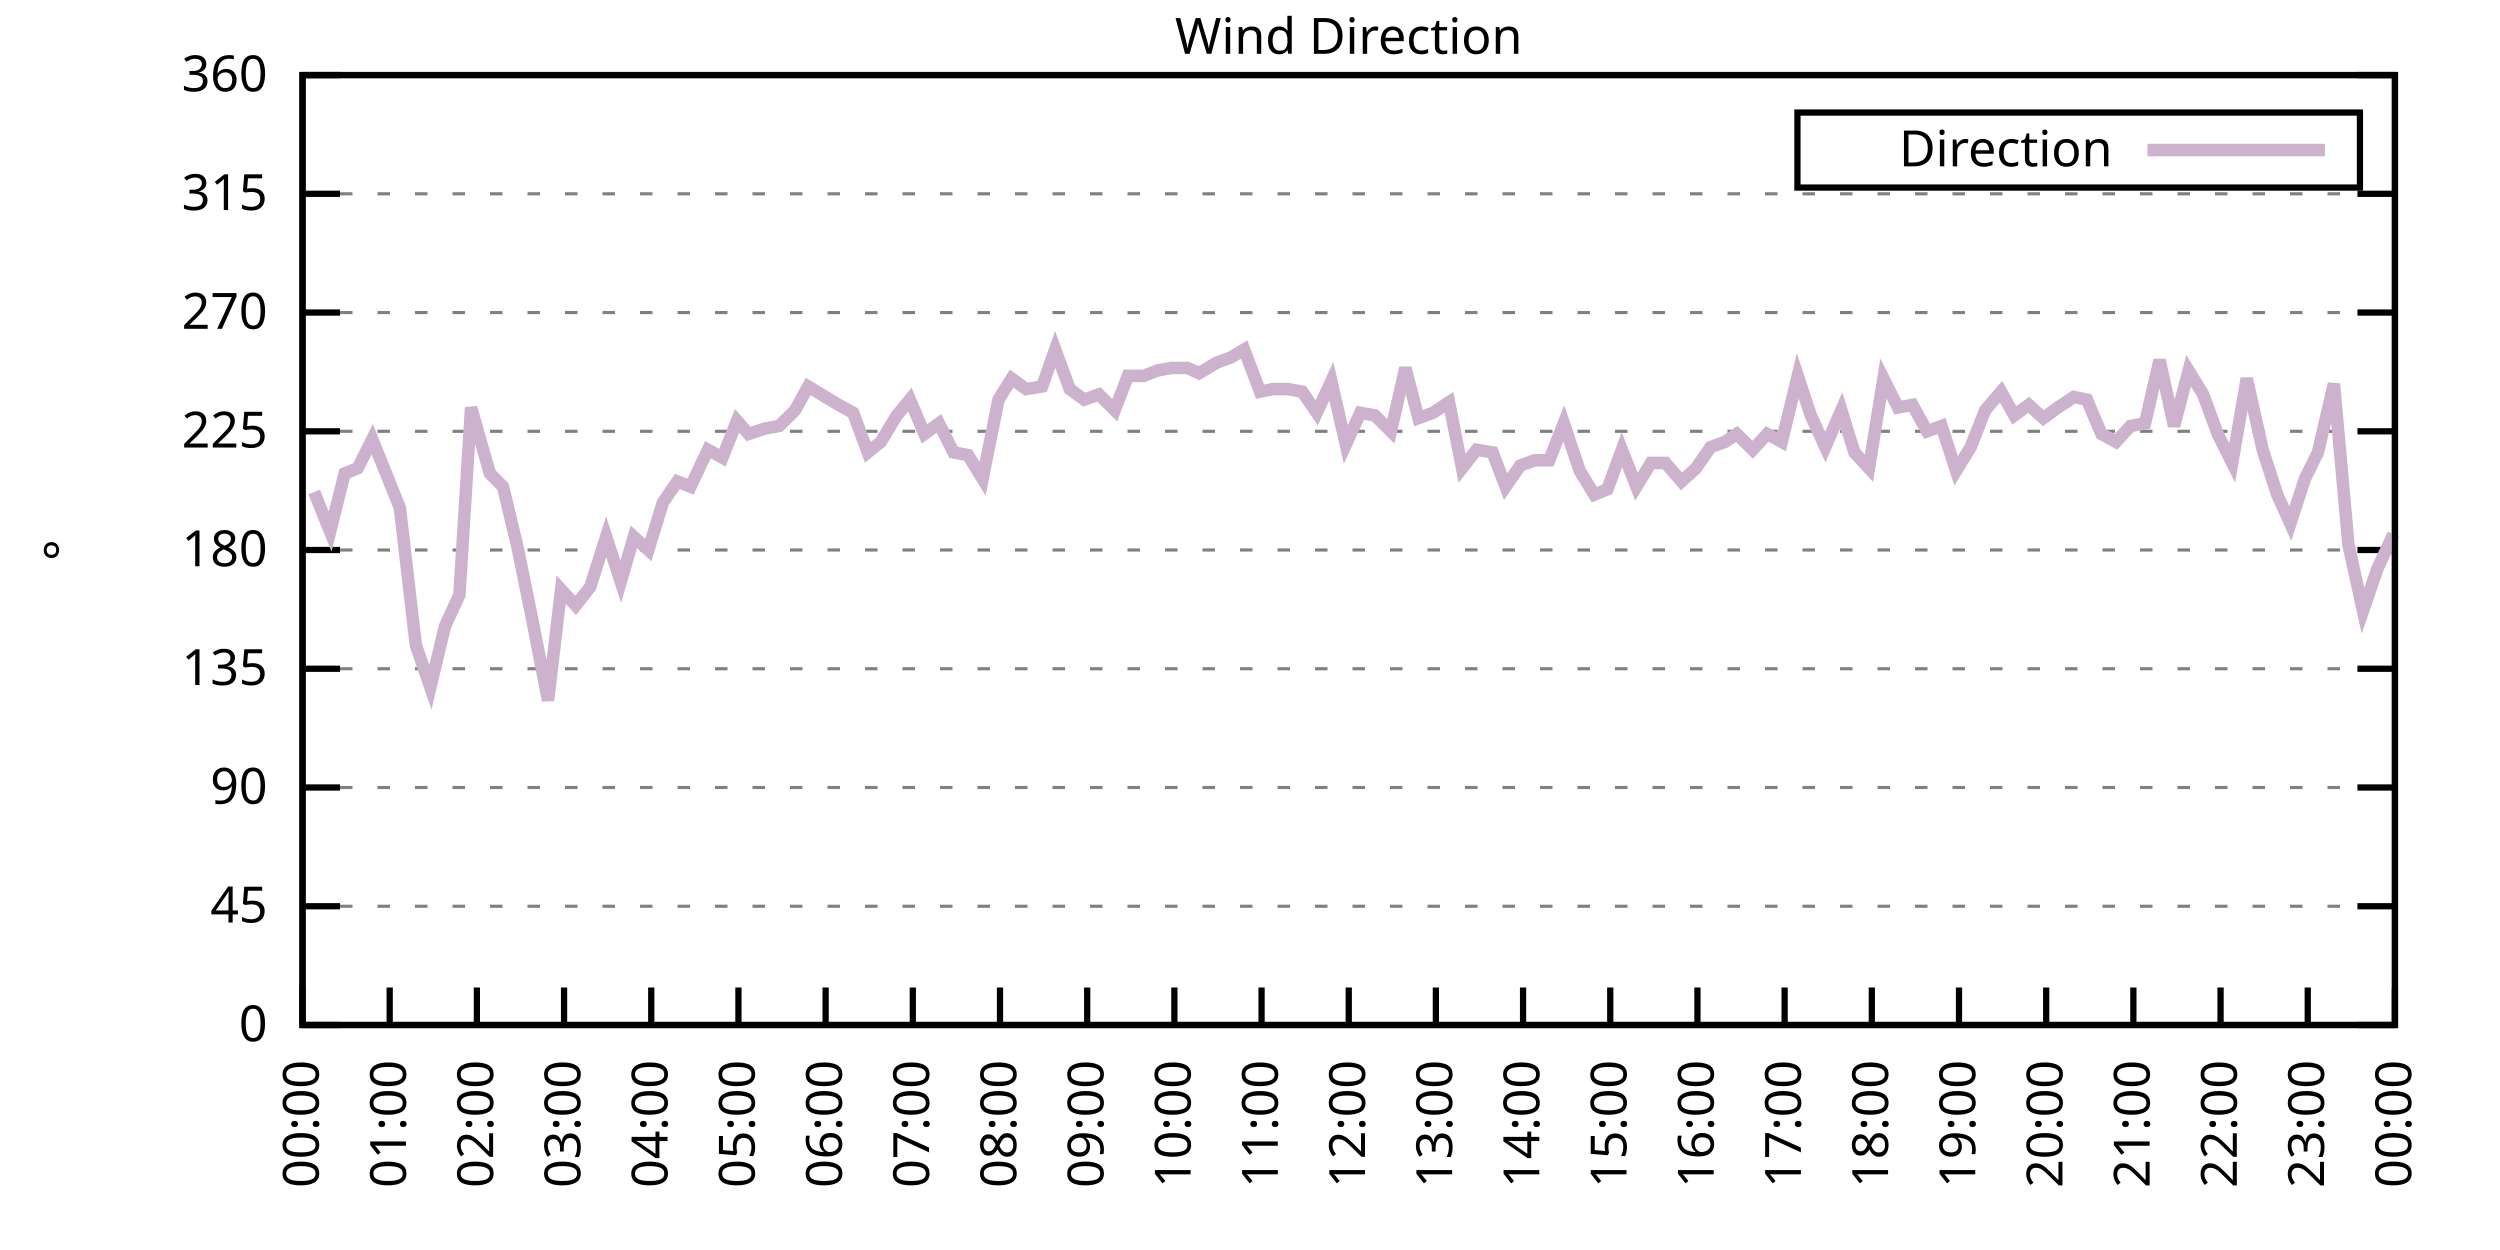
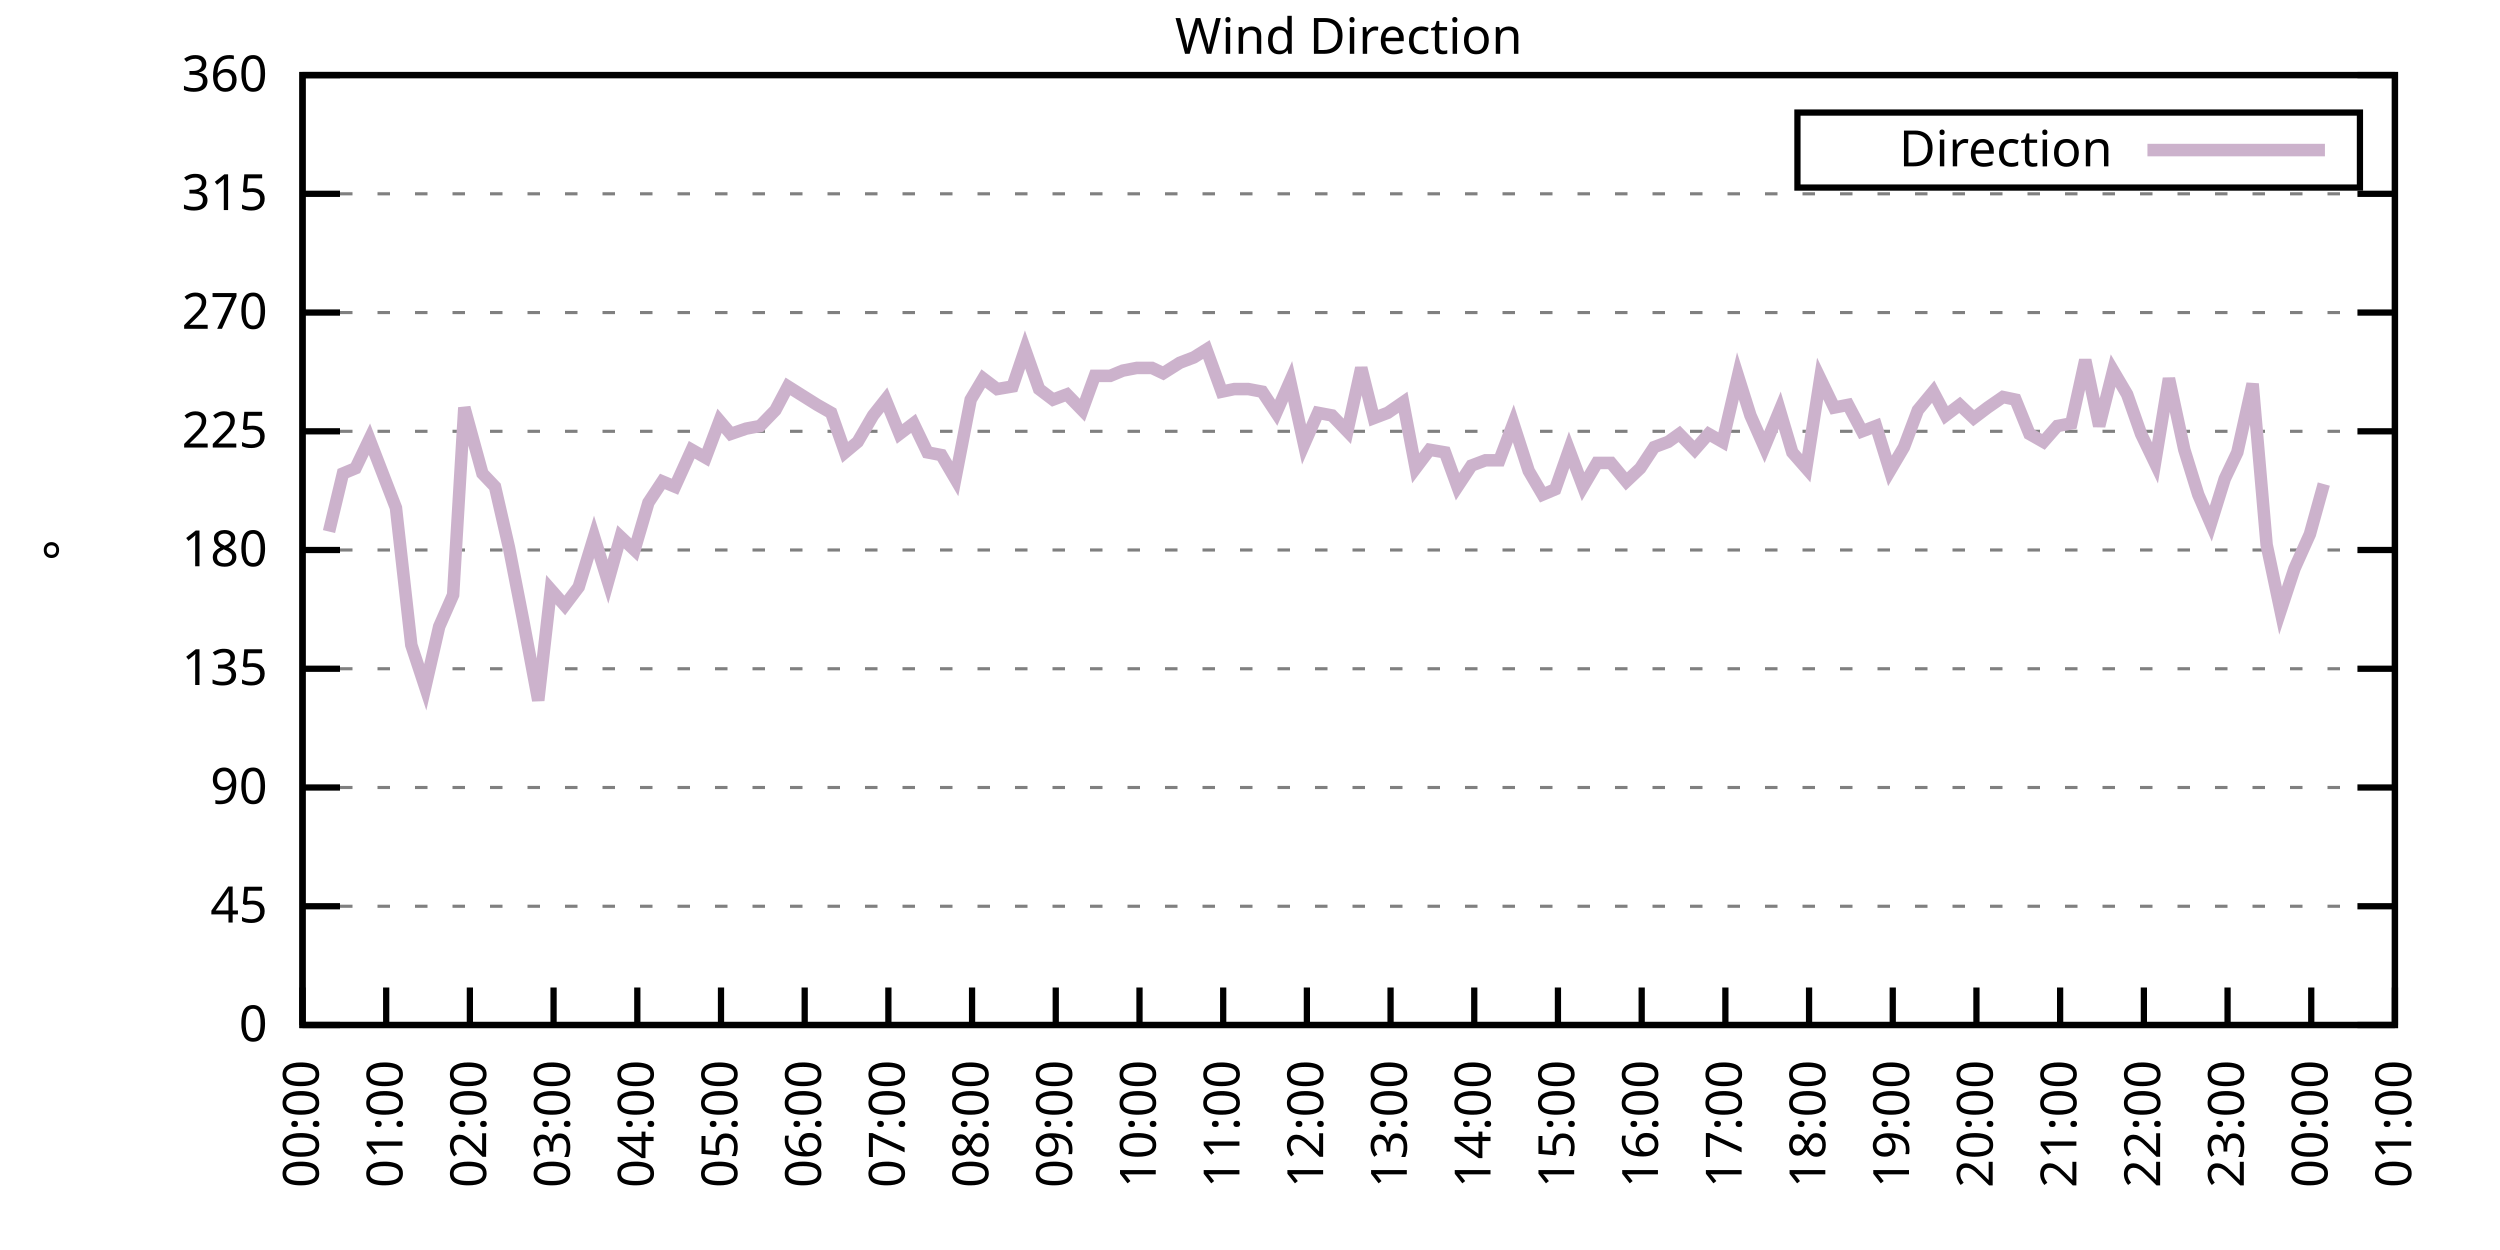
<svg xmlns="http://www.w3.org/2000/svg" xmlns:xlink="http://www.w3.org/1999/xlink" width="400" height="200" viewBox="0 0 400 200">
  <g id="gnuplot_canvas">
    <rect x="0" y="0" width="400" height="200" fill="none" />
    <defs>
      <circle id="gpDot" r="0.5" stroke-width="0.5" stroke="currentColor" />
      <path id="gpPt0" stroke-width="0.333" stroke="currentColor" d="M-1,0 h2 M0,-1 v2" />
      <path id="gpPt1" stroke-width="0.333" stroke="currentColor" d="M-1,-1 L1,1 M1,-1 L-1,1" />
      <path id="gpPt2" stroke-width="0.333" stroke="currentColor" d="M-1,0 L1,0 M0,-1 L0,1 M-1,-1 L1,1 M-1,1 L1,-1" />
      <rect id="gpPt3" stroke-width="0.333" stroke="currentColor" x="-1" y="-1" width="2" height="2" />
      <rect id="gpPt4" stroke-width="0.333" stroke="currentColor" fill="currentColor" x="-1" y="-1" width="2" height="2" />
      <circle id="gpPt5" stroke-width="0.333" stroke="currentColor" cx="0" cy="0" r="1" />
      <use xlink:href="#gpPt5" id="gpPt6" fill="currentColor" stroke="none" />
      <path id="gpPt7" stroke-width="0.333" stroke="currentColor" d="M0,-1.33 L-1.33,0.67 L1.33,0.67 z" />
      <use xlink:href="#gpPt7" id="gpPt8" fill="currentColor" stroke="none" />
      <use xlink:href="#gpPt7" id="gpPt9" stroke="currentColor" transform="rotate(180)" />
      <use xlink:href="#gpPt9" id="gpPt10" fill="currentColor" stroke="none" />
      <use xlink:href="#gpPt3" id="gpPt11" stroke="currentColor" transform="rotate(45)" />
      <use xlink:href="#gpPt11" id="gpPt12" fill="currentColor" stroke="none" />
      <path id="gpPt13" stroke-width="0.333" stroke="currentColor" d="M0,1.330 L1.265,0.411 L0.782,-1.067 L-0.782,-1.076 L-1.265,0.411 z" />
      <use xlink:href="#gpPt13" id="gpPt14" fill="currentColor" stroke="none" />
      <filter id="textbox" filterUnits="objectBoundingBox" x="0" y="0" height="1" width="1">
        <feFlood flood-color="white" flood-opacity="1" result="bgnd" />
        <feComposite in="SourceGraphic" in2="bgnd" operator="atop" />
      </filter>
      <filter id="greybox" filterUnits="objectBoundingBox" x="0" y="0" height="1" width="1">
        <feFlood flood-color="lightgrey" flood-opacity="1" result="grey" />
        <feComposite in="SourceGraphic" in2="grey" operator="atop" />
      </filter>
    </defs>
    <g fill="none" color="white" stroke="currentColor" stroke-width="1.00" stroke-linecap="butt" stroke-linejoin="miter">
</g>
    <g fill="none" color="black" stroke="currentColor" stroke-width="1.00" stroke-linecap="butt" stroke-linejoin="miter">
      <g stroke="none" shape-rendering="crispEdges">
        <polygon fill="rgb(255, 255, 255)" points="48.40,164.00 383.18,164.00 383.18,12.02 48.40,12.02 " />
      </g>
    </g>
    <g fill="none" color="black" stroke="currentColor" stroke-width="1.00" stroke-linecap="butt" stroke-linejoin="miter">
</g>
    <g fill="none" color="black" stroke="black" stroke-width="0.50" stroke-linecap="butt" stroke-linejoin="miter">
</g>
    <g fill="none" color="gray" stroke="currentColor" stroke-width="0.50" stroke-linecap="butt" stroke-linejoin="miter">
      <path stroke="gray" stroke-dasharray="2,4" class="gridline" d="M48.40,164.00 L383.19,164.00  " />
    </g>
    <g fill="none" color="gray" stroke="gray" stroke-width="1.00" stroke-linecap="butt" stroke-linejoin="miter">
</g>
    <g fill="none" color="black" stroke="currentColor" stroke-width="1.00" stroke-linecap="butt" stroke-linejoin="miter">
      <path stroke="black" d="M48.40,164.00 L54.40,164.00 M383.19,164.00 L377.19,164.00  " />
      <g transform="translate(42.80,166.60)" stroke="none" fill="black" font-family="Sans" font-size="8.00" text-anchor="end">
        <text>
          <tspan font-family="Sans"> 0</tspan>
        </text>
      </g>
    </g>
    <g fill="none" color="black" stroke="currentColor" stroke-width="1.00" stroke-linecap="butt" stroke-linejoin="miter">
</g>
    <g fill="none" color="black" stroke="black" stroke-width="0.50" stroke-linecap="butt" stroke-linejoin="miter">
</g>
    <g fill="none" color="gray" stroke="currentColor" stroke-width="0.50" stroke-linecap="butt" stroke-linejoin="miter">
      <path stroke="gray" stroke-dasharray="2,4" class="gridline" d="M48.40,145.00 L383.19,145.00  " />
    </g>
    <g fill="none" color="gray" stroke="gray" stroke-width="1.00" stroke-linecap="butt" stroke-linejoin="miter">
</g>
    <g fill="none" color="black" stroke="currentColor" stroke-width="1.00" stroke-linecap="butt" stroke-linejoin="miter">
      <path stroke="black" d="M48.40,145.00 L54.40,145.00 M383.19,145.00 L377.19,145.00  " />
      <g transform="translate(42.80,147.60)" stroke="none" fill="black" font-family="Sans" font-size="8.00" text-anchor="end">
        <text>
          <tspan font-family="Sans"> 45</tspan>
        </text>
      </g>
    </g>
    <g fill="none" color="black" stroke="currentColor" stroke-width="1.00" stroke-linecap="butt" stroke-linejoin="miter">
</g>
    <g fill="none" color="black" stroke="black" stroke-width="0.50" stroke-linecap="butt" stroke-linejoin="miter">
</g>
    <g fill="none" color="gray" stroke="currentColor" stroke-width="0.50" stroke-linecap="butt" stroke-linejoin="miter">
      <path stroke="gray" stroke-dasharray="2,4" class="gridline" d="M48.40,126.00 L383.19,126.00  " />
    </g>
    <g fill="none" color="gray" stroke="gray" stroke-width="1.00" stroke-linecap="butt" stroke-linejoin="miter">
</g>
    <g fill="none" color="black" stroke="currentColor" stroke-width="1.00" stroke-linecap="butt" stroke-linejoin="miter">
      <path stroke="black" d="M48.40,126.00 L54.40,126.00 M383.19,126.00 L377.19,126.00  " />
      <g transform="translate(42.80,128.60)" stroke="none" fill="black" font-family="Sans" font-size="8.00" text-anchor="end">
        <text>
          <tspan font-family="Sans"> 90</tspan>
        </text>
      </g>
    </g>
    <g fill="none" color="black" stroke="currentColor" stroke-width="1.00" stroke-linecap="butt" stroke-linejoin="miter">
</g>
    <g fill="none" color="black" stroke="black" stroke-width="0.50" stroke-linecap="butt" stroke-linejoin="miter">
</g>
    <g fill="none" color="gray" stroke="currentColor" stroke-width="0.50" stroke-linecap="butt" stroke-linejoin="miter">
      <path stroke="gray" stroke-dasharray="2,4" class="gridline" d="M48.40,107.00 L383.19,107.00  " />
    </g>
    <g fill="none" color="gray" stroke="gray" stroke-width="1.00" stroke-linecap="butt" stroke-linejoin="miter">
</g>
    <g fill="none" color="black" stroke="currentColor" stroke-width="1.00" stroke-linecap="butt" stroke-linejoin="miter">
      <path stroke="black" d="M48.40,107.00 L54.40,107.00 M383.19,107.00 L377.19,107.00  " />
      <g transform="translate(42.80,109.60)" stroke="none" fill="black" font-family="Sans" font-size="8.00" text-anchor="end">
        <text>
          <tspan font-family="Sans"> 135</tspan>
        </text>
      </g>
    </g>
    <g fill="none" color="black" stroke="currentColor" stroke-width="1.00" stroke-linecap="butt" stroke-linejoin="miter">
</g>
    <g fill="none" color="black" stroke="black" stroke-width="0.50" stroke-linecap="butt" stroke-linejoin="miter">
</g>
    <g fill="none" color="gray" stroke="currentColor" stroke-width="0.50" stroke-linecap="butt" stroke-linejoin="miter">
      <path stroke="gray" stroke-dasharray="2,4" class="gridline" d="M48.40,88.00 L383.19,88.00  " />
    </g>
    <g fill="none" color="gray" stroke="gray" stroke-width="1.00" stroke-linecap="butt" stroke-linejoin="miter">
</g>
    <g fill="none" color="black" stroke="currentColor" stroke-width="1.00" stroke-linecap="butt" stroke-linejoin="miter">
      <path stroke="black" d="M48.40,88.00 L54.40,88.00 M383.19,88.00 L377.19,88.00  " />
      <g transform="translate(42.80,90.60)" stroke="none" fill="black" font-family="Sans" font-size="8.00" text-anchor="end">
        <text>
          <tspan font-family="Sans"> 180</tspan>
        </text>
      </g>
    </g>
    <g fill="none" color="black" stroke="currentColor" stroke-width="1.00" stroke-linecap="butt" stroke-linejoin="miter">
</g>
    <g fill="none" color="black" stroke="black" stroke-width="0.50" stroke-linecap="butt" stroke-linejoin="miter">
</g>
    <g fill="none" color="gray" stroke="currentColor" stroke-width="0.50" stroke-linecap="butt" stroke-linejoin="miter">
      <path stroke="gray" stroke-dasharray="2,4" class="gridline" d="M48.40,69.01 L383.19,69.01  " />
    </g>
    <g fill="none" color="gray" stroke="gray" stroke-width="1.00" stroke-linecap="butt" stroke-linejoin="miter">
</g>
    <g fill="none" color="black" stroke="currentColor" stroke-width="1.00" stroke-linecap="butt" stroke-linejoin="miter">
      <path stroke="black" d="M48.40,69.01 L54.40,69.01 M383.19,69.01 L377.19,69.01  " />
      <g transform="translate(42.80,71.61)" stroke="none" fill="black" font-family="Sans" font-size="8.00" text-anchor="end">
        <text>
          <tspan font-family="Sans"> 225</tspan>
        </text>
      </g>
    </g>
    <g fill="none" color="black" stroke="currentColor" stroke-width="1.00" stroke-linecap="butt" stroke-linejoin="miter">
</g>
    <g fill="none" color="black" stroke="black" stroke-width="0.50" stroke-linecap="butt" stroke-linejoin="miter">
</g>
    <g fill="none" color="gray" stroke="currentColor" stroke-width="0.50" stroke-linecap="butt" stroke-linejoin="miter">
      <path stroke="gray" stroke-dasharray="2,4" class="gridline" d="M48.40,50.01 L383.19,50.01  " />
    </g>
    <g fill="none" color="gray" stroke="gray" stroke-width="1.00" stroke-linecap="butt" stroke-linejoin="miter">
</g>
    <g fill="none" color="black" stroke="currentColor" stroke-width="1.00" stroke-linecap="butt" stroke-linejoin="miter">
      <path stroke="black" d="M48.40,50.01 L54.40,50.01 M383.19,50.01 L377.19,50.01  " />
      <g transform="translate(42.80,52.61)" stroke="none" fill="black" font-family="Sans" font-size="8.00" text-anchor="end">
        <text>
          <tspan font-family="Sans"> 270</tspan>
        </text>
      </g>
    </g>
    <g fill="none" color="black" stroke="currentColor" stroke-width="1.00" stroke-linecap="butt" stroke-linejoin="miter">
</g>
    <g fill="none" color="black" stroke="black" stroke-width="0.50" stroke-linecap="butt" stroke-linejoin="miter">
</g>
    <g fill="none" color="gray" stroke="currentColor" stroke-width="0.50" stroke-linecap="butt" stroke-linejoin="miter">
      <path stroke="gray" stroke-dasharray="2,4" class="gridline" d="M48.40,31.01 L383.19,31.01  " />
    </g>
    <g fill="none" color="gray" stroke="gray" stroke-width="1.00" stroke-linecap="butt" stroke-linejoin="miter">
</g>
    <g fill="none" color="black" stroke="currentColor" stroke-width="1.00" stroke-linecap="butt" stroke-linejoin="miter">
      <path stroke="black" d="M48.40,31.01 L54.40,31.01 M383.19,31.01 L377.19,31.01  " />
      <g transform="translate(42.80,33.61)" stroke="none" fill="black" font-family="Sans" font-size="8.00" text-anchor="end">
        <text>
          <tspan font-family="Sans"> 315</tspan>
        </text>
      </g>
    </g>
    <g fill="none" color="black" stroke="currentColor" stroke-width="1.00" stroke-linecap="butt" stroke-linejoin="miter">
</g>
    <g fill="none" color="black" stroke="black" stroke-width="0.50" stroke-linecap="butt" stroke-linejoin="miter">
</g>
    <g fill="none" color="gray" stroke="currentColor" stroke-width="0.50" stroke-linecap="butt" stroke-linejoin="miter">
      <path stroke="gray" stroke-dasharray="2,4" class="gridline" d="M48.40,12.01 L383.19,12.01  " />
    </g>
    <g fill="none" color="gray" stroke="gray" stroke-width="1.00" stroke-linecap="butt" stroke-linejoin="miter">
</g>
    <g fill="none" color="black" stroke="currentColor" stroke-width="1.00" stroke-linecap="butt" stroke-linejoin="miter">
      <path stroke="black" d="M48.40,12.01 L54.40,12.01 M383.19,12.01 L377.19,12.01  " />
      <g transform="translate(42.80,14.61)" stroke="none" fill="black" font-family="Sans" font-size="8.00" text-anchor="end">
        <text>
          <tspan font-family="Sans"> 360</tspan>
        </text>
      </g>
    </g>
    <g fill="none" color="black" stroke="currentColor" stroke-width="1.00" stroke-linecap="butt" stroke-linejoin="miter">
      <path stroke="black" d="M48.40,164.00 L48.40,158.00  " />
      <g transform="translate(51.00,169.60) rotate(270.00)" stroke="none" fill="black" font-family="Sans" font-size="8.00" text-anchor="end">
        <text>
          <tspan font-family="Sans">00:00</tspan>
        </text>
      </g>
    </g>
    <g fill="none" color="black" stroke="currentColor" stroke-width="1.00" stroke-linecap="butt" stroke-linejoin="miter">
-       <path stroke="black" d="M62.35,164.00 L62.35,158.00  " />
-       <g transform="translate(64.95,169.60) rotate(270.00)" stroke="none" fill="black" font-family="Sans" font-size="8.00" text-anchor="end">
+       <path stroke="black" d="M61.79,164.00 L61.79,158.00  " />
+       <g transform="translate(64.39,169.60) rotate(270.00)" stroke="none" fill="black" font-family="Sans" font-size="8.00" text-anchor="end">
        <text>
          <tspan font-family="Sans">01:00</tspan>
        </text>
      </g>
    </g>
    <g fill="none" color="black" stroke="currentColor" stroke-width="1.00" stroke-linecap="butt" stroke-linejoin="miter">
-       <path stroke="black" d="M76.30,164.00 L76.30,158.00  " />
-       <g transform="translate(78.90,169.60) rotate(270.00)" stroke="none" fill="black" font-family="Sans" font-size="8.00" text-anchor="end">
+       <path stroke="black" d="M75.18,164.00 L75.18,158.00  " />
+       <g transform="translate(77.78,169.60) rotate(270.00)" stroke="none" fill="black" font-family="Sans" font-size="8.00" text-anchor="end">
        <text>
          <tspan font-family="Sans">02:00</tspan>
        </text>
      </g>
    </g>
    <g fill="none" color="black" stroke="currentColor" stroke-width="1.00" stroke-linecap="butt" stroke-linejoin="miter">
-       <path stroke="black" d="M90.25,164.00 L90.25,158.00  " />
-       <g transform="translate(92.85,169.60) rotate(270.00)" stroke="none" fill="black" font-family="Sans" font-size="8.00" text-anchor="end">
+       <path stroke="black" d="M88.57,164.00 L88.57,158.00  " />
+       <g transform="translate(91.17,169.60) rotate(270.00)" stroke="none" fill="black" font-family="Sans" font-size="8.00" text-anchor="end">
        <text>
          <tspan font-family="Sans">03:00</tspan>
        </text>
      </g>
    </g>
    <g fill="none" color="black" stroke="currentColor" stroke-width="1.00" stroke-linecap="butt" stroke-linejoin="miter">
-       <path stroke="black" d="M104.20,164.00 L104.20,158.00  " />
-       <g transform="translate(106.80,169.60) rotate(270.00)" stroke="none" fill="black" font-family="Sans" font-size="8.00" text-anchor="end">
+       <path stroke="black" d="M101.97,164.00 L101.97,158.00  " />
+       <g transform="translate(104.57,169.60) rotate(270.00)" stroke="none" fill="black" font-family="Sans" font-size="8.00" text-anchor="end">
        <text>
          <tspan font-family="Sans">04:00</tspan>
        </text>
      </g>
    </g>
    <g fill="none" color="black" stroke="currentColor" stroke-width="1.00" stroke-linecap="butt" stroke-linejoin="miter">
-       <path stroke="black" d="M118.15,164.00 L118.15,158.00  " />
-       <g transform="translate(120.75,169.60) rotate(270.00)" stroke="none" fill="black" font-family="Sans" font-size="8.00" text-anchor="end">
+       <path stroke="black" d="M115.36,164.00 L115.36,158.00  " />
+       <g transform="translate(117.96,169.60) rotate(270.00)" stroke="none" fill="black" font-family="Sans" font-size="8.00" text-anchor="end">
        <text>
          <tspan font-family="Sans">05:00</tspan>
        </text>
      </g>
    </g>
    <g fill="none" color="black" stroke="currentColor" stroke-width="1.00" stroke-linecap="butt" stroke-linejoin="miter">
-       <path stroke="black" d="M132.10,164.00 L132.10,158.00  " />
-       <g transform="translate(134.70,169.60) rotate(270.00)" stroke="none" fill="black" font-family="Sans" font-size="8.00" text-anchor="end">
+       <path stroke="black" d="M128.75,164.00 L128.75,158.00  " />
+       <g transform="translate(131.35,169.60) rotate(270.00)" stroke="none" fill="black" font-family="Sans" font-size="8.00" text-anchor="end">
        <text>
          <tspan font-family="Sans">06:00</tspan>
        </text>
      </g>
    </g>
    <g fill="none" color="black" stroke="currentColor" stroke-width="1.00" stroke-linecap="butt" stroke-linejoin="miter">
-       <path stroke="black" d="M146.05,164.00 L146.05,158.00  " />
-       <g transform="translate(148.65,169.60) rotate(270.00)" stroke="none" fill="black" font-family="Sans" font-size="8.00" text-anchor="end">
+       <path stroke="black" d="M142.14,164.00 L142.14,158.00  " />
+       <g transform="translate(144.74,169.60) rotate(270.00)" stroke="none" fill="black" font-family="Sans" font-size="8.00" text-anchor="end">
        <text>
          <tspan font-family="Sans">07:00</tspan>
        </text>
      </g>
    </g>
    <g fill="none" color="black" stroke="currentColor" stroke-width="1.00" stroke-linecap="butt" stroke-linejoin="miter">
-       <path stroke="black" d="M160.00,164.00 L160.00,158.00  " />
-       <g transform="translate(162.60,169.60) rotate(270.00)" stroke="none" fill="black" font-family="Sans" font-size="8.00" text-anchor="end">
+       <path stroke="black" d="M155.53,164.00 L155.53,158.00  " />
+       <g transform="translate(158.13,169.60) rotate(270.00)" stroke="none" fill="black" font-family="Sans" font-size="8.00" text-anchor="end">
        <text>
          <tspan font-family="Sans">08:00</tspan>
        </text>
      </g>
    </g>
    <g fill="none" color="black" stroke="currentColor" stroke-width="1.00" stroke-linecap="butt" stroke-linejoin="miter">
-       <path stroke="black" d="M173.95,164.00 L173.95,158.00  " />
-       <g transform="translate(176.55,169.60) rotate(270.00)" stroke="none" fill="black" font-family="Sans" font-size="8.00" text-anchor="end">
+       <path stroke="black" d="M168.92,164.00 L168.92,158.00  " />
+       <g transform="translate(171.52,169.60) rotate(270.00)" stroke="none" fill="black" font-family="Sans" font-size="8.00" text-anchor="end">
        <text>
          <tspan font-family="Sans">09:00</tspan>
        </text>
      </g>
    </g>
    <g fill="none" color="black" stroke="currentColor" stroke-width="1.00" stroke-linecap="butt" stroke-linejoin="miter">
-       <path stroke="black" d="M187.90,164.00 L187.90,158.00  " />
-       <g transform="translate(190.50,169.60) rotate(270.00)" stroke="none" fill="black" font-family="Sans" font-size="8.00" text-anchor="end">
+       <path stroke="black" d="M182.32,164.00 L182.32,158.00  " />
+       <g transform="translate(184.92,169.60) rotate(270.00)" stroke="none" fill="black" font-family="Sans" font-size="8.00" text-anchor="end">
        <text>
          <tspan font-family="Sans">10:00</tspan>
        </text>
      </g>
    </g>
    <g fill="none" color="black" stroke="currentColor" stroke-width="1.00" stroke-linecap="butt" stroke-linejoin="miter">
-       <path stroke="black" d="M201.85,164.00 L201.85,158.00  " />
-       <g transform="translate(204.45,169.60) rotate(270.00)" stroke="none" fill="black" font-family="Sans" font-size="8.00" text-anchor="end">
+       <path stroke="black" d="M195.71,164.00 L195.71,158.00  " />
+       <g transform="translate(198.31,169.60) rotate(270.00)" stroke="none" fill="black" font-family="Sans" font-size="8.00" text-anchor="end">
        <text>
          <tspan font-family="Sans">11:00</tspan>
        </text>
      </g>
    </g>
    <g fill="none" color="black" stroke="currentColor" stroke-width="1.00" stroke-linecap="butt" stroke-linejoin="miter">
-       <path stroke="black" d="M215.80,164.00 L215.80,158.00  " />
-       <g transform="translate(218.40,169.60) rotate(270.00)" stroke="none" fill="black" font-family="Sans" font-size="8.00" text-anchor="end">
+       <path stroke="black" d="M209.10,164.00 L209.10,158.00  " />
+       <g transform="translate(211.70,169.60) rotate(270.00)" stroke="none" fill="black" font-family="Sans" font-size="8.00" text-anchor="end">
        <text>
          <tspan font-family="Sans">12:00</tspan>
        </text>
      </g>
    </g>
    <g fill="none" color="black" stroke="currentColor" stroke-width="1.00" stroke-linecap="butt" stroke-linejoin="miter">
-       <path stroke="black" d="M229.74,164.00 L229.74,158.00  " />
-       <g transform="translate(232.34,169.60) rotate(270.00)" stroke="none" fill="black" font-family="Sans" font-size="8.00" text-anchor="end">
+       <path stroke="black" d="M222.49,164.00 L222.49,158.00  " />
+       <g transform="translate(225.09,169.60) rotate(270.00)" stroke="none" fill="black" font-family="Sans" font-size="8.00" text-anchor="end">
        <text>
          <tspan font-family="Sans">13:00</tspan>
        </text>
      </g>
    </g>
    <g fill="none" color="black" stroke="currentColor" stroke-width="1.00" stroke-linecap="butt" stroke-linejoin="miter">
-       <path stroke="black" d="M243.69,164.00 L243.69,158.00  " />
-       <g transform="translate(246.29,169.60) rotate(270.00)" stroke="none" fill="black" font-family="Sans" font-size="8.00" text-anchor="end">
+       <path stroke="black" d="M235.88,164.00 L235.88,158.00  " />
+       <g transform="translate(238.48,169.60) rotate(270.00)" stroke="none" fill="black" font-family="Sans" font-size="8.00" text-anchor="end">
        <text>
          <tspan font-family="Sans">14:00</tspan>
        </text>
      </g>
    </g>
    <g fill="none" color="black" stroke="currentColor" stroke-width="1.00" stroke-linecap="butt" stroke-linejoin="miter">
-       <path stroke="black" d="M257.64,164.00 L257.64,158.00  " />
-       <g transform="translate(260.24,169.60) rotate(270.00)" stroke="none" fill="black" font-family="Sans" font-size="8.00" text-anchor="end">
+       <path stroke="black" d="M249.27,164.00 L249.27,158.00  " />
+       <g transform="translate(251.87,169.60) rotate(270.00)" stroke="none" fill="black" font-family="Sans" font-size="8.00" text-anchor="end">
        <text>
          <tspan font-family="Sans">15:00</tspan>
        </text>
      </g>
    </g>
    <g fill="none" color="black" stroke="currentColor" stroke-width="1.00" stroke-linecap="butt" stroke-linejoin="miter">
-       <path stroke="black" d="M271.59,164.00 L271.59,158.00  " />
-       <g transform="translate(274.19,169.60) rotate(270.00)" stroke="none" fill="black" font-family="Sans" font-size="8.00" text-anchor="end">
+       <path stroke="black" d="M262.67,164.00 L262.67,158.00  " />
+       <g transform="translate(265.27,169.60) rotate(270.00)" stroke="none" fill="black" font-family="Sans" font-size="8.00" text-anchor="end">
        <text>
          <tspan font-family="Sans">16:00</tspan>
        </text>
      </g>
    </g>
    <g fill="none" color="black" stroke="currentColor" stroke-width="1.00" stroke-linecap="butt" stroke-linejoin="miter">
-       <path stroke="black" d="M285.54,164.00 L285.54,158.00  " />
-       <g transform="translate(288.14,169.60) rotate(270.00)" stroke="none" fill="black" font-family="Sans" font-size="8.00" text-anchor="end">
+       <path stroke="black" d="M276.06,164.00 L276.06,158.00  " />
+       <g transform="translate(278.66,169.60) rotate(270.00)" stroke="none" fill="black" font-family="Sans" font-size="8.00" text-anchor="end">
        <text>
          <tspan font-family="Sans">17:00</tspan>
        </text>
      </g>
    </g>
    <g fill="none" color="black" stroke="currentColor" stroke-width="1.00" stroke-linecap="butt" stroke-linejoin="miter">
-       <path stroke="black" d="M299.49,164.00 L299.49,158.00  " />
-       <g transform="translate(302.09,169.60) rotate(270.00)" stroke="none" fill="black" font-family="Sans" font-size="8.00" text-anchor="end">
+       <path stroke="black" d="M289.45,164.00 L289.45,158.00  " />
+       <g transform="translate(292.05,169.60) rotate(270.00)" stroke="none" fill="black" font-family="Sans" font-size="8.00" text-anchor="end">
        <text>
          <tspan font-family="Sans">18:00</tspan>
        </text>
      </g>
    </g>
    <g fill="none" color="black" stroke="currentColor" stroke-width="1.00" stroke-linecap="butt" stroke-linejoin="miter">
-       <path stroke="black" d="M313.44,164.00 L313.44,158.00  " />
-       <g transform="translate(316.04,169.60) rotate(270.00)" stroke="none" fill="black" font-family="Sans" font-size="8.00" text-anchor="end">
+       <path stroke="black" d="M302.84,164.00 L302.84,158.00  " />
+       <g transform="translate(305.44,169.60) rotate(270.00)" stroke="none" fill="black" font-family="Sans" font-size="8.00" text-anchor="end">
        <text>
          <tspan font-family="Sans">19:00</tspan>
        </text>
      </g>
    </g>
    <g fill="none" color="black" stroke="currentColor" stroke-width="1.00" stroke-linecap="butt" stroke-linejoin="miter">
-       <path stroke="black" d="M327.39,164.00 L327.39,158.00  " />
-       <g transform="translate(329.99,169.60) rotate(270.00)" stroke="none" fill="black" font-family="Sans" font-size="8.00" text-anchor="end">
+       <path stroke="black" d="M316.23,164.00 L316.23,158.00  " />
+       <g transform="translate(318.83,169.60) rotate(270.00)" stroke="none" fill="black" font-family="Sans" font-size="8.00" text-anchor="end">
        <text>
          <tspan font-family="Sans">20:00</tspan>
        </text>
      </g>
    </g>
    <g fill="none" color="black" stroke="currentColor" stroke-width="1.00" stroke-linecap="butt" stroke-linejoin="miter">
-       <path stroke="black" d="M341.34,164.00 L341.34,158.00  " />
-       <g transform="translate(343.94,169.60) rotate(270.00)" stroke="none" fill="black" font-family="Sans" font-size="8.00" text-anchor="end">
+       <path stroke="black" d="M329.62,164.00 L329.62,158.00  " />
+       <g transform="translate(332.22,169.60) rotate(270.00)" stroke="none" fill="black" font-family="Sans" font-size="8.00" text-anchor="end">
        <text>
          <tspan font-family="Sans">21:00</tspan>
        </text>
      </g>
    </g>
    <g fill="none" color="black" stroke="currentColor" stroke-width="1.00" stroke-linecap="butt" stroke-linejoin="miter">
-       <path stroke="black" d="M355.29,164.00 L355.29,158.00  " />
-       <g transform="translate(357.89,169.60) rotate(270.00)" stroke="none" fill="black" font-family="Sans" font-size="8.00" text-anchor="end">
+       <path stroke="black" d="M343.02,164.00 L343.02,158.00  " />
+       <g transform="translate(345.62,169.60) rotate(270.00)" stroke="none" fill="black" font-family="Sans" font-size="8.00" text-anchor="end">
        <text>
          <tspan font-family="Sans">22:00</tspan>
        </text>
      </g>
    </g>
    <g fill="none" color="black" stroke="currentColor" stroke-width="1.00" stroke-linecap="butt" stroke-linejoin="miter">
-       <path stroke="black" d="M369.24,164.00 L369.24,158.00  " />
-       <g transform="translate(371.84,169.60) rotate(270.00)" stroke="none" fill="black" font-family="Sans" font-size="8.00" text-anchor="end">
+       <path stroke="black" d="M356.41,164.00 L356.41,158.00  " />
+       <g transform="translate(359.01,169.60) rotate(270.00)" stroke="none" fill="black" font-family="Sans" font-size="8.00" text-anchor="end">
        <text>
          <tspan font-family="Sans">23:00</tspan>
+         </text>
+       </g>
+     </g>
+     <g fill="none" color="black" stroke="currentColor" stroke-width="1.00" stroke-linecap="butt" stroke-linejoin="miter">
+       <path stroke="black" d="M369.80,164.00 L369.80,158.00  " />
+       <g transform="translate(372.40,169.60) rotate(270.00)" stroke="none" fill="black" font-family="Sans" font-size="8.00" text-anchor="end">
+         <text>
+           <tspan font-family="Sans">00:00</tspan>
        </text>
      </g>
    </g>
    <g fill="none" color="black" stroke="currentColor" stroke-width="1.00" stroke-linecap="butt" stroke-linejoin="miter">
      <path stroke="black" d="M383.19,164.00 L383.19,158.00  " />
      <g transform="translate(385.79,169.60) rotate(270.00)" stroke="none" fill="black" font-family="Sans" font-size="8.00" text-anchor="end">
        <text>
-           <tspan font-family="Sans">00:00</tspan>
+           <tspan font-family="Sans">01:00</tspan>
        </text>
      </g>
    </g>
    <g fill="none" color="black" stroke="currentColor" stroke-width="1.00" stroke-linecap="butt" stroke-linejoin="miter">
</g>
    <g fill="none" color="black" stroke="currentColor" stroke-width="1.00" stroke-linecap="butt" stroke-linejoin="miter">
      <path stroke="black" d="M48.40,12.01 L48.40,164.00 L383.19,164.00 L383.19,12.01 L48.40,12.01 Z  " />
    </g>
    <g fill="none" color="black" stroke="currentColor" stroke-width="1.00" stroke-linecap="butt" stroke-linejoin="miter">
</g>
    <g fill="none" color="black" stroke="currentColor" stroke-width="1.00" stroke-linecap="butt" stroke-linejoin="miter">
      <path stroke="black" d="M287.59,30.01 L287.59,18.01 L377.59,18.01 L377.59,30.01 L287.59,30.01 Z  " />
    </g>
    <g id="Wind_direction_plot_1">
      <g fill="none" color="white" stroke="black" stroke-width="2.00" stroke-linecap="butt" stroke-linejoin="miter">
</g>
      <g fill="none" color="black" stroke="currentColor" stroke-width="2.00" stroke-linecap="butt" stroke-linejoin="miter">
        <g transform="translate(337.99,26.61)" stroke="none" fill="black" font-family="Sans" font-size="8.00" text-anchor="end">
          <text>
            <tspan font-family="Sans">Direction</tspan>
          </text>
        </g>
      </g>
      <g fill="none" color="black" stroke="currentColor" stroke-width="2.00" stroke-linecap="butt" stroke-linejoin="miter">
-         <path stroke="rgb(204, 178, 204)" d="M343.59,24.01 L371.99,24.01 M50.26,78.72 L52.82,85.05 L55.14,75.76 L57.23,74.92 L59.56,70.27 L63.98,81.25   L66.53,103.20 L68.86,109.96 L71.18,100.25 L73.51,95.18 L75.37,65.21 L78.39,75.76 L80.48,77.87 L82.81,87.58   L85.13,98.98 L87.69,112.07 L89.78,94.34 L92.11,96.87 L94.43,93.92 L96.99,85.89 L99.32,93.07 L101.41,85.89   L103.73,88.00 L106.06,80.41 L108.38,77.03 L110.48,77.87 L113.27,71.96 L115.59,73.23 L117.92,67.32 L119.78,69.43   L122.33,68.58 L124.66,68.16 L127.22,65.63 L129.31,61.83 L131.40,63.10 L134.19,64.78 L136.51,66.05 L138.84,72.38   L140.93,70.70 L143.49,66.47 L145.58,63.94 L147.91,69.43 L150.23,67.74 L152.56,72.38 L154.88,72.81 L157.21,76.61   L159.76,63.94 L161.86,60.56 L164.18,62.25 L166.74,61.83 L168.83,55.92 L171.16,62.25 L173.48,63.94 L175.81,63.10   L178.36,65.63 L180.46,60.14 L183.01,60.14 L185.11,59.30 L187.43,58.87 L189.99,58.87 L191.85,59.72 L194.64,58.03   L196.96,57.18 L199.06,55.92 L201.61,62.67 L203.71,62.25 L206.03,62.25 L208.36,62.67 L210.68,66.05 L213.01,60.98   L215.33,71.12 L217.65,66.05 L219.98,66.47 L222.54,69.01 L224.86,58.87 L226.95,66.90 L229.28,66.05 L231.84,64.36   L233.93,74.92 L236.25,71.96 L238.81,72.38 L240.90,77.87 L243.23,74.49 L245.55,73.65 L247.88,73.65 L250.20,67.74   L252.76,75.34 L255.09,79.14 L257.18,78.29 L259.50,71.96 L261.83,77.87 L264.15,74.07 L266.48,74.07 L269.04,77.03   L271.36,74.92 L273.69,71.54 L276.01,70.70 L277.87,69.43 L280.43,71.96 L282.75,69.43 L285.08,70.70 L287.64,60.14   L289.73,66.47 L292.05,71.54 L294.61,65.63 L296.70,72.38 L299.03,74.92 L301.35,60.56 L303.68,65.21 L306.00,64.78   L308.33,69.01 L310.65,68.16 L312.98,75.34 L315.30,71.54 L317.63,65.63 L320.18,62.67 L322.28,66.47 L324.60,64.78   L326.93,66.90 L329.25,65.21 L331.81,63.52 L333.90,63.94 L336.23,69.43 L338.55,70.70 L340.88,68.16 L343.20,67.74   L345.53,57.61 L347.85,68.16 L350.18,59.30 L352.50,63.10 L354.83,69.43 L357.15,74.07 L359.48,60.56 L362.03,71.96   L364.36,79.14 L366.45,83.78 L368.78,76.61 L370.87,72.38 L373.43,61.41 L375.75,87.16 L378.08,97.72 L380.40,90.96   L382.96,85.47  " />
+         <path stroke="rgb(204, 178, 204)" d="M343.59,24.01 L371.99,24.01 M52.64,85.05 L54.87,75.76 L56.88,74.92 L59.11,70.27 L63.35,81.25 L65.81,103.20   L68.04,109.96 L70.27,100.25 L72.50,95.18 L74.29,65.21 L77.19,75.76 L79.20,77.87 L81.43,87.58 L83.66,98.98   L86.12,112.07 L88.13,94.34 L90.36,96.87 L92.59,93.92 L95.05,85.89 L97.28,93.07 L99.29,85.89 L101.52,88.00   L103.75,80.41 L105.98,77.03 L107.99,77.87 L110.67,71.96 L112.90,73.23 L115.13,67.32 L116.92,69.43 L119.38,68.58   L121.61,68.16 L124.06,65.63 L126.07,61.83 L128.08,63.10 L130.76,64.78 L132.99,66.05 L135.22,72.38 L137.23,70.70   L139.69,66.47 L141.69,63.94 L143.93,69.43 L146.16,67.74 L148.39,72.38 L150.62,72.81 L152.85,76.61 L155.31,63.94   L157.32,60.56 L159.55,62.25 L162.01,61.83 L164.01,55.92 L166.25,62.25 L168.48,63.94 L170.71,63.10 L173.17,65.63   L175.17,60.14 L177.63,60.14 L179.64,59.30 L181.87,58.87 L184.32,58.87 L186.11,59.72 L188.79,58.03 L191.02,57.18   L193.03,55.92 L195.48,62.67 L197.49,62.25 L199.73,62.25 L201.96,62.67 L204.19,66.05 L206.42,60.98 L208.65,71.12   L210.88,66.05 L213.12,66.47 L215.57,69.01 L217.80,58.87 L219.81,66.90 L222.04,66.05 L224.50,64.36 L226.51,74.92   L228.74,71.96 L231.20,72.38 L233.20,77.87 L235.44,74.49 L237.67,73.65 L239.90,73.65 L242.13,67.74 L244.59,75.34   L246.82,79.14 L248.83,78.29 L251.06,71.96 L253.29,77.87 L255.52,74.07 L257.76,74.07 L260.21,77.03 L262.44,74.92   L264.67,71.54 L266.91,70.70 L268.69,69.43 L271.15,71.96 L273.38,69.43 L275.61,70.70 L278.07,60.14 L280.07,66.47   L282.31,71.54 L284.76,65.63 L286.77,72.38 L289.00,74.92 L291.23,60.56 L293.47,65.21 L295.70,64.78 L297.93,69.01   L300.16,68.16 L302.39,75.34 L304.63,71.54 L306.86,65.63 L309.31,62.67 L311.32,66.47 L313.55,64.78 L315.79,66.90   L318.02,65.21 L320.47,63.52 L322.48,63.94 L324.71,69.43 L326.95,70.70 L329.18,68.16 L331.41,67.74 L333.64,57.61   L335.87,68.16 L338.10,59.30 L340.34,63.10 L342.57,69.43 L344.80,74.07 L347.03,60.56 L349.49,71.96 L351.72,79.14   L353.73,83.78 L355.96,76.61 L357.97,72.38 L360.42,61.41 L362.66,87.16 L364.89,97.72 L367.12,90.96 L369.58,85.47   L371.81,77.45  " />
      </g>
    </g>
    <g fill="none" color="black" stroke="currentColor" stroke-width="2.00" stroke-linecap="butt" stroke-linejoin="miter">
</g>
    <g fill="none" color="black" stroke="black" stroke-width="1.00" stroke-linecap="butt" stroke-linejoin="miter">
</g>
    <g fill="none" color="black" stroke="currentColor" stroke-width="1.00" stroke-linecap="butt" stroke-linejoin="miter">
      <path stroke="black" d="M48.40,12.01 L48.40,164.00 L383.19,164.00 L383.19,12.01 L48.40,12.01 Z  " />
      <g transform="translate(12.80,88.01) rotate(270.00)" stroke="none" fill="black" font-family="Sans" font-size="8.00" text-anchor="middle">
        <text>
          <tspan font-family="Sans">°</tspan>
        </text>
      </g>
    </g>
    <g fill="none" color="black" stroke="currentColor" stroke-width="1.00" stroke-linecap="butt" stroke-linejoin="miter">
</g>
    <g fill="none" color="black" stroke="currentColor" stroke-width="1.00" stroke-linecap="butt" stroke-linejoin="miter">
      <g transform="translate(215.79,8.61)" stroke="none" fill="black" font-family="Sans" font-size="8.00" text-anchor="middle">
        <text>
          <tspan font-family="Sans">Wind Direction</tspan>
        </text>
      </g>
    </g>
    <g fill="none" color="black" stroke="currentColor" stroke-width="1.00" stroke-linecap="butt" stroke-linejoin="miter">
</g>
  </g>
</svg>
